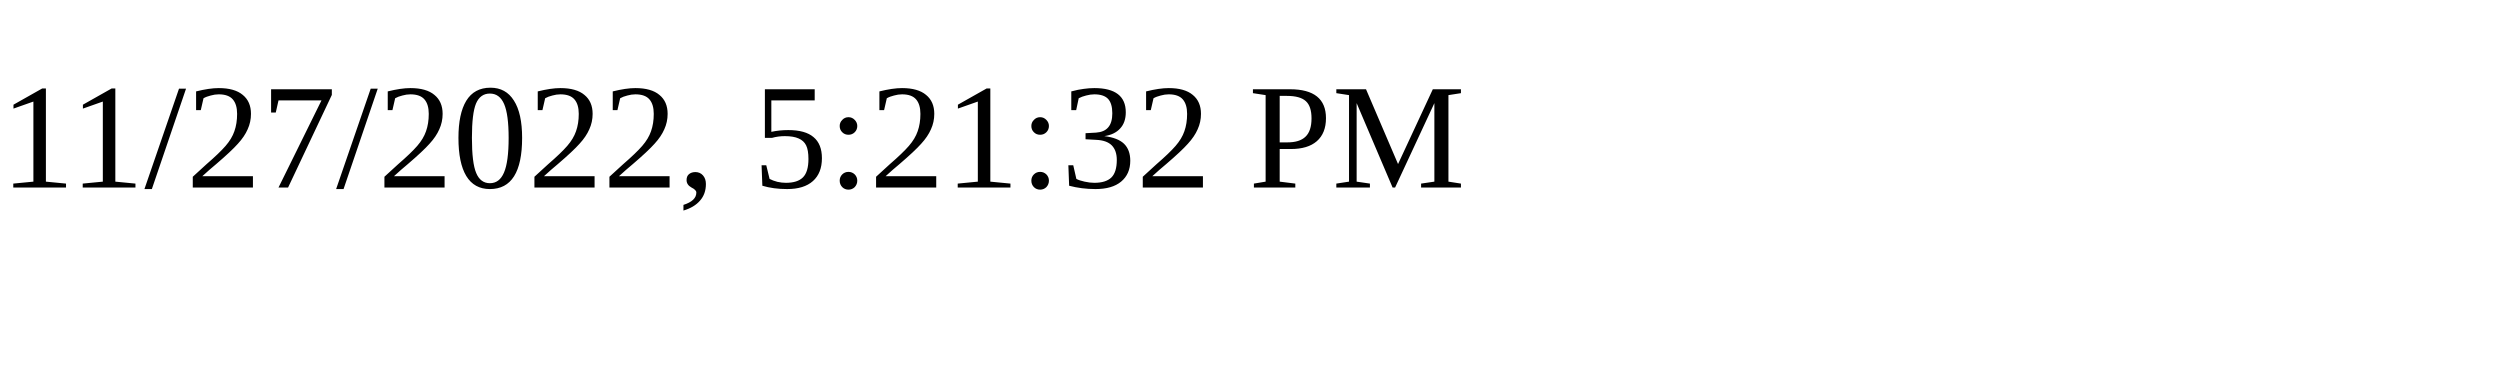
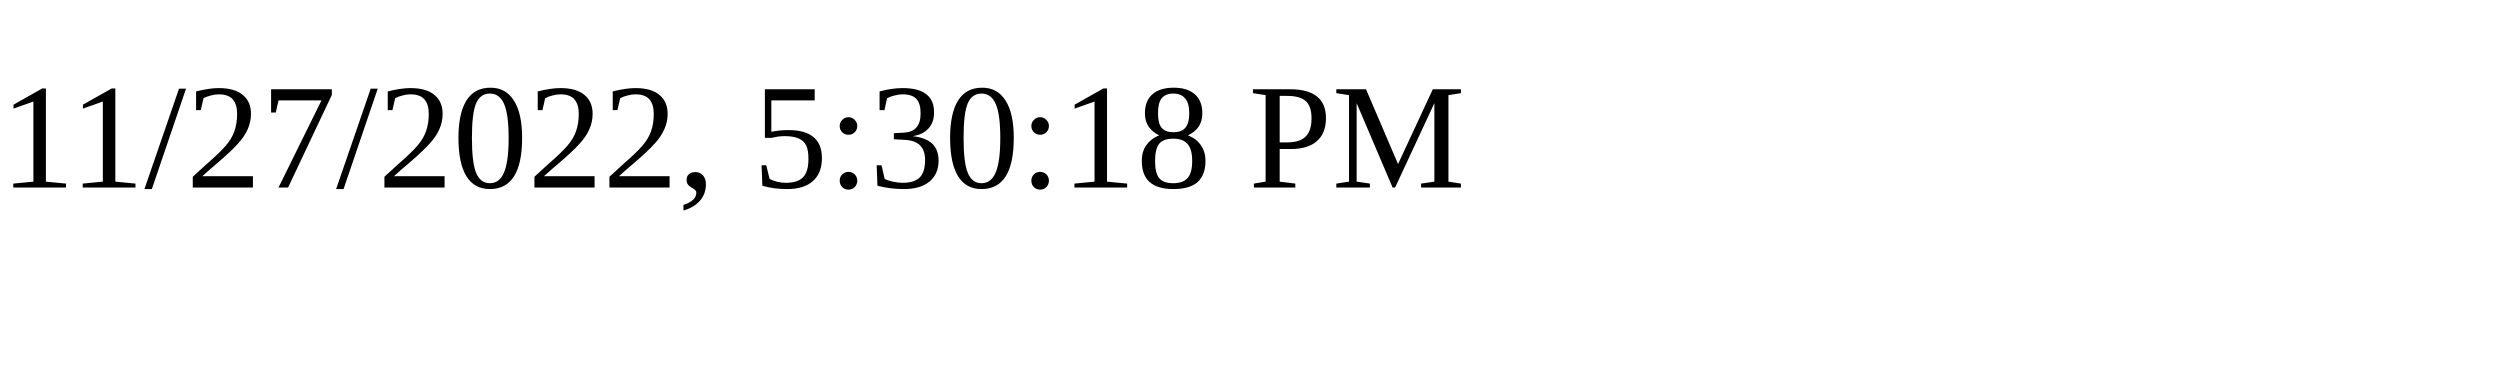
<svg xmlns="http://www.w3.org/2000/svg" height="30" width="200">
-   <text x="0" y="15">11/27/2022, 5:21:32 PM</text>
+   <text x="0" y="15">11/27/2022, 5:30:18 PM</text>
</svg>
